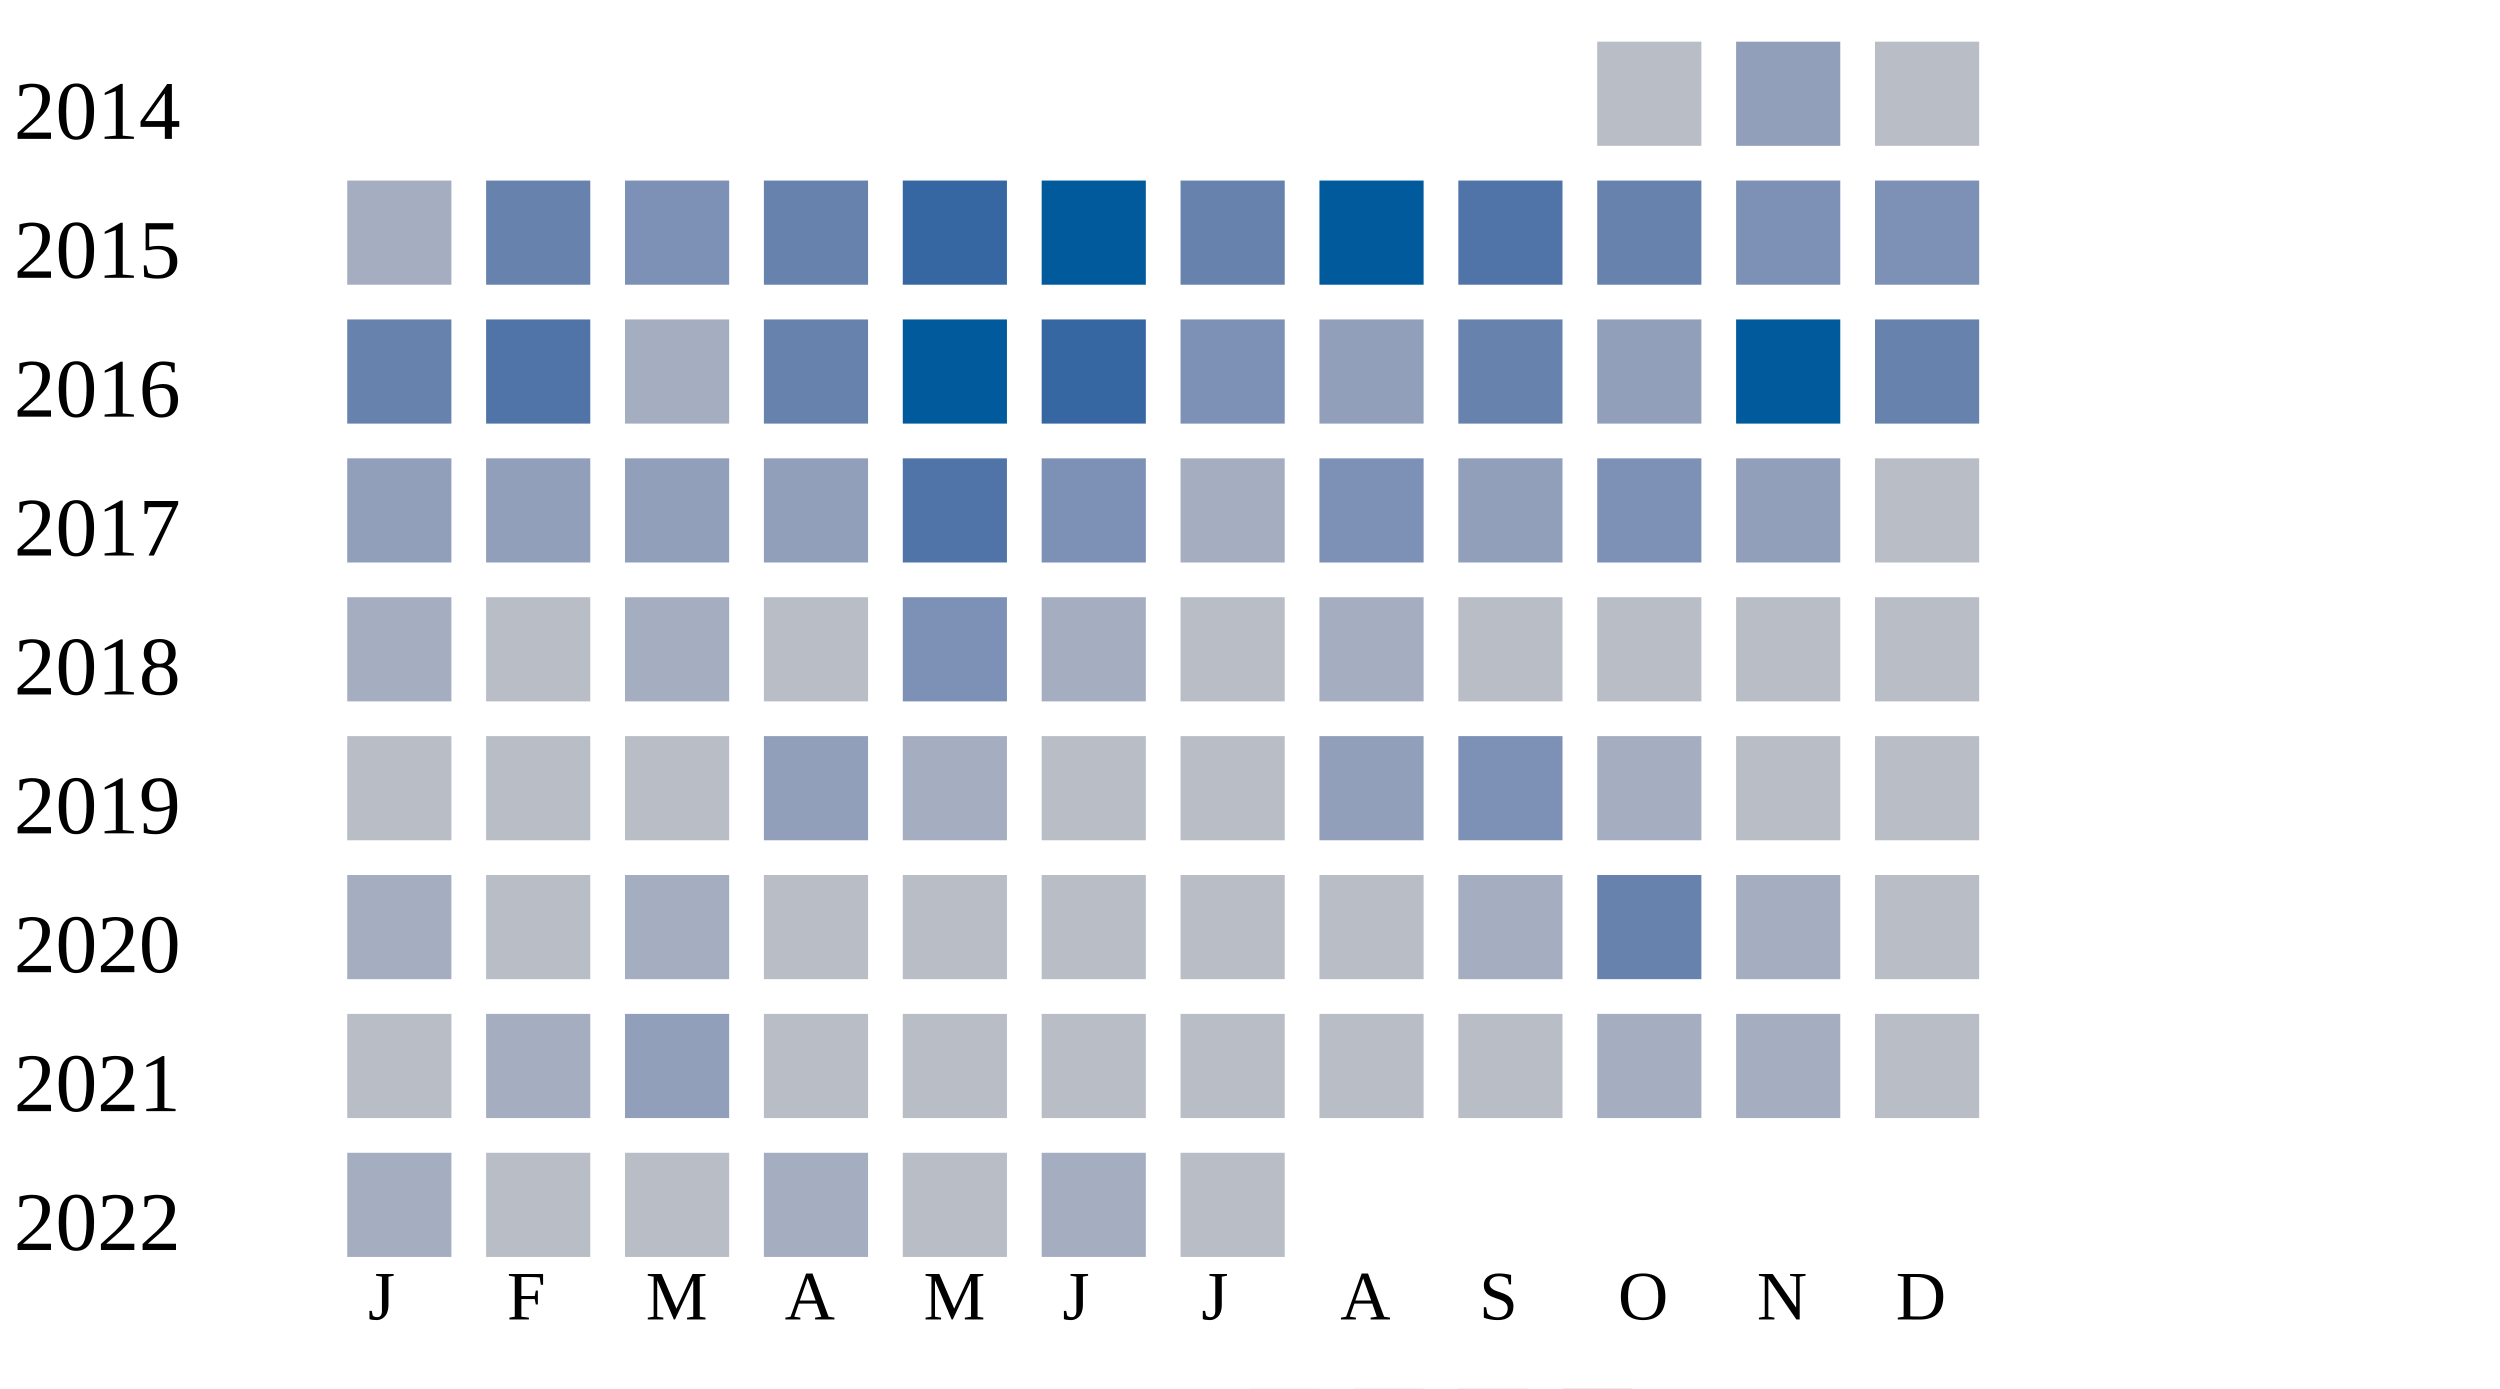
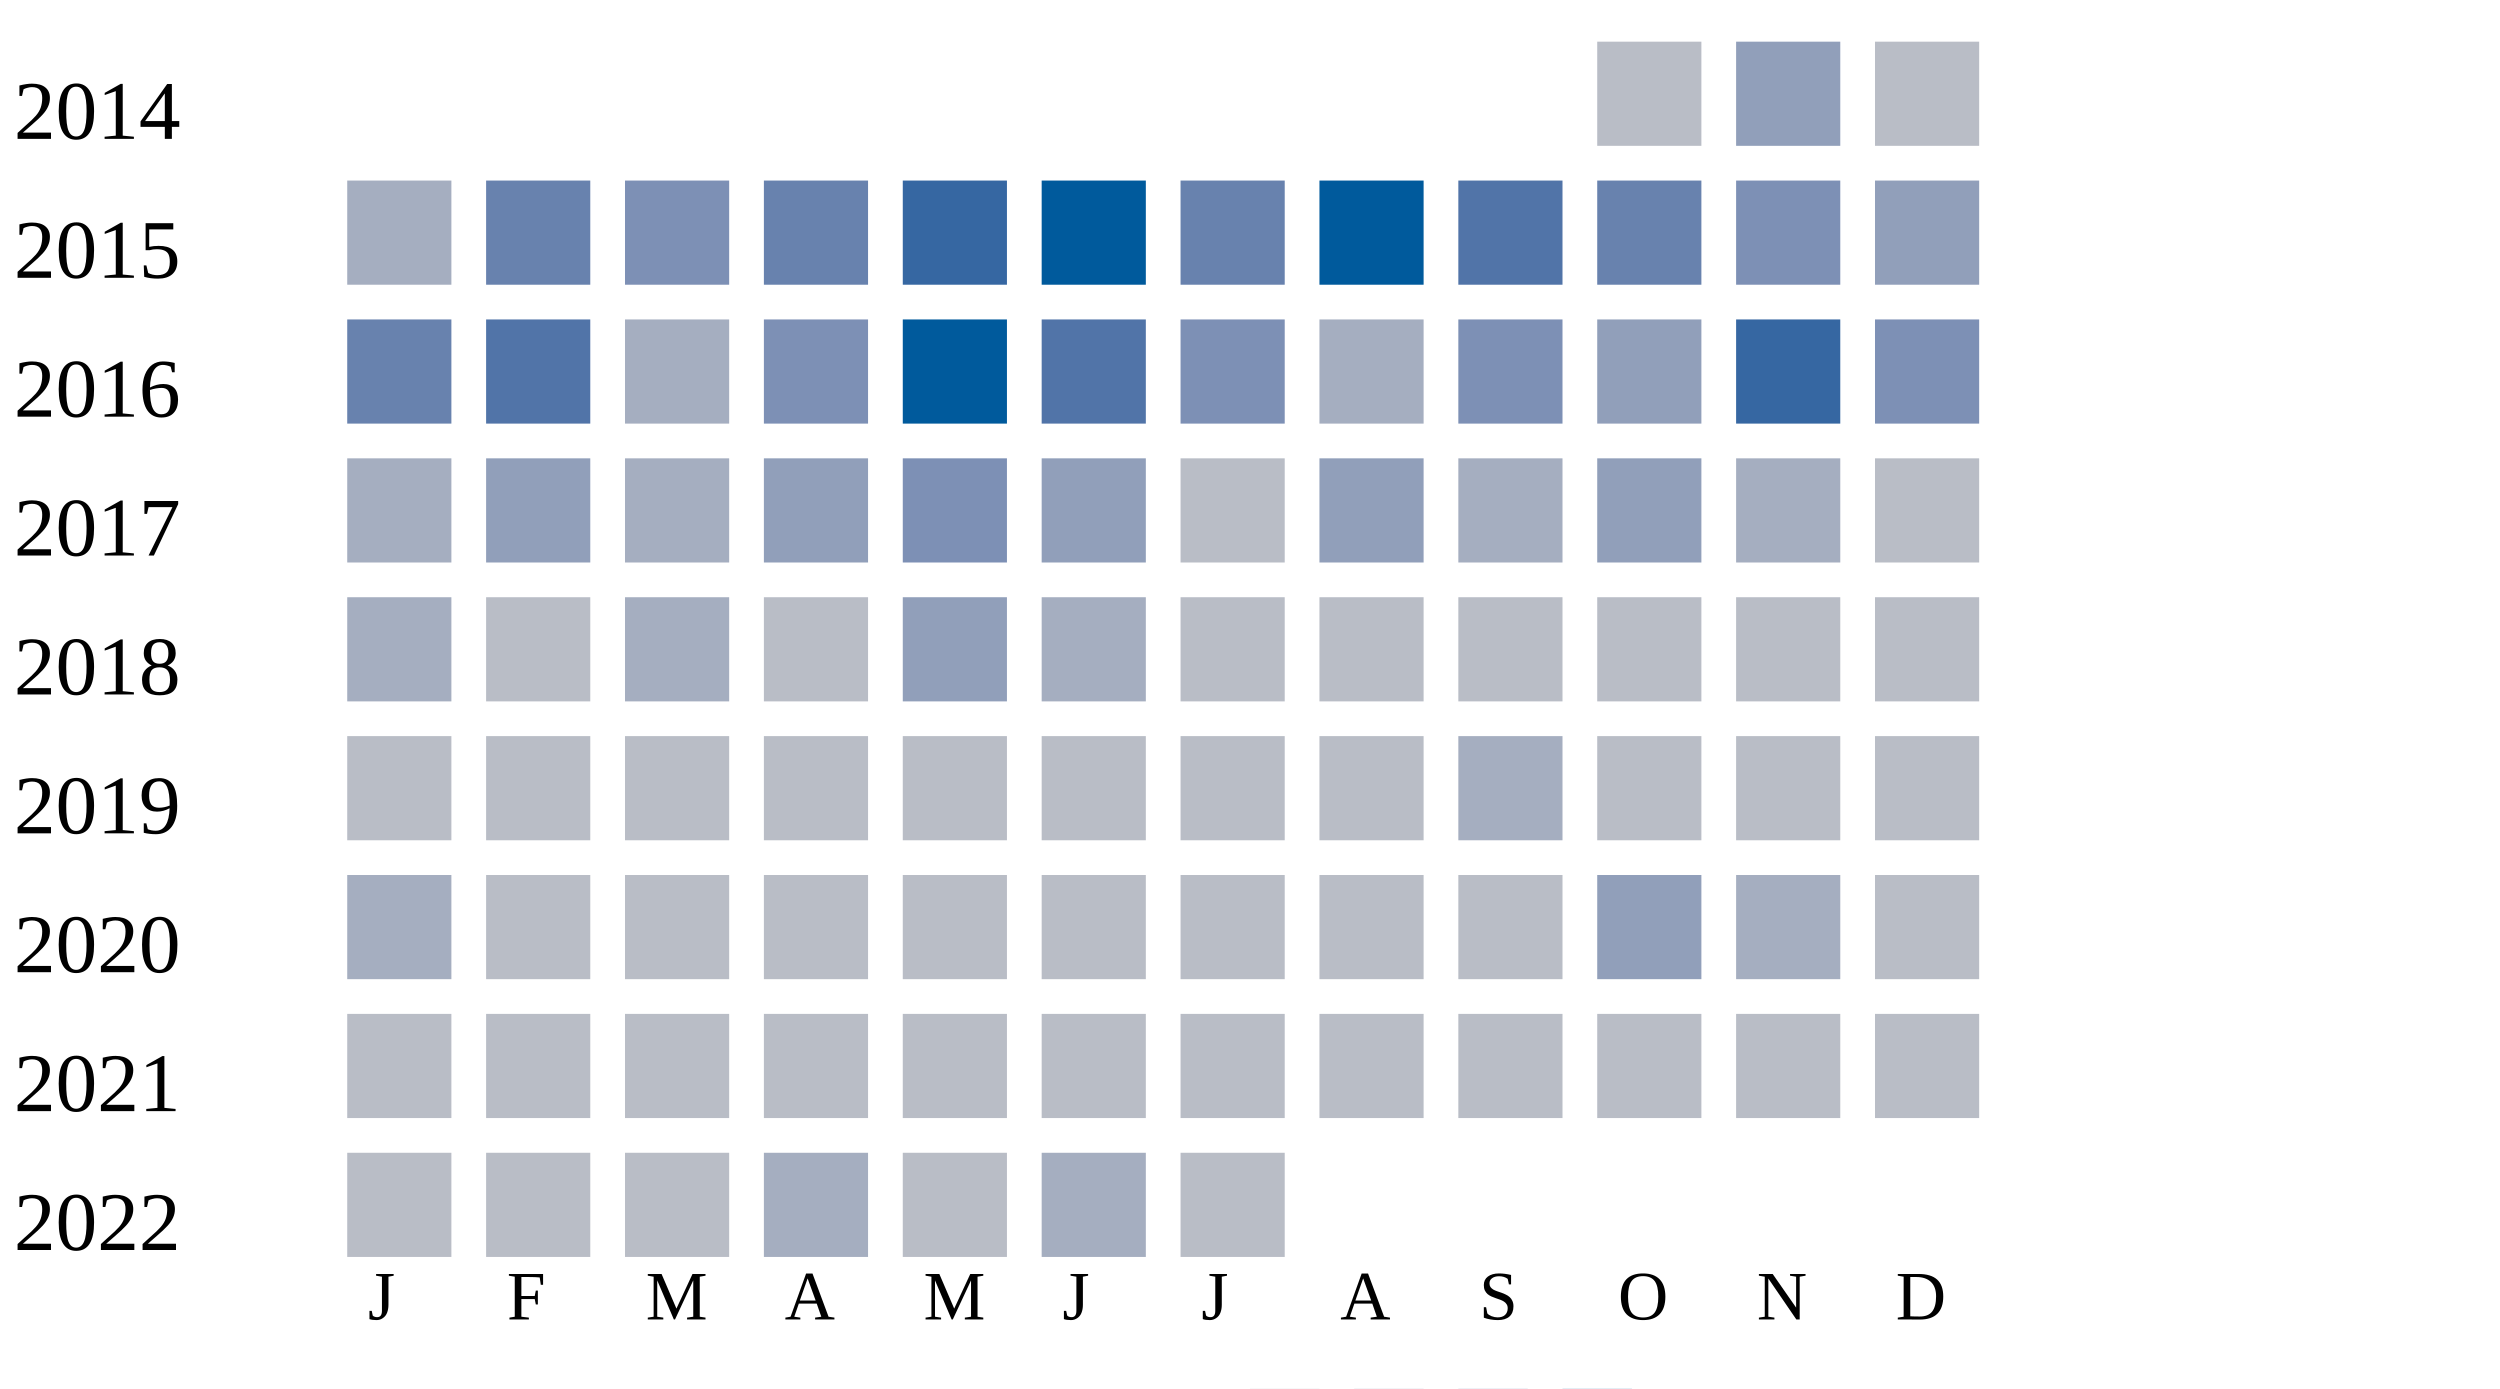
<svg xmlns="http://www.w3.org/2000/svg" width="360" height="200">
  <g transform="translate(0 0)">
    <text x="2" y="20">2014</text>
    <rect x="230" y="6" width="15" height="15" fill="#b9bdc6" />
    <rect x="250" y="6" width="15" height="15" fill="#919fba" />
    <rect x="270" y="6" width="15" height="15" fill="#b9bdc6" />
  </g>
  <g transform="translate(0 20)">
    <text x="2" y="20">2015</text>
    <rect x="50" y="6" width="15" height="15" fill="#a5aec0" />
    <rect x="70" y="6" width="15" height="15" fill="#6882ae" />
    <rect x="90" y="6" width="15" height="15" fill="#7d90b5" />
    <rect x="110" y="6" width="15" height="15" fill="#6882ae" />
    <rect x="130" y="6" width="15" height="15" fill="#3667a2" />
    <rect x="150" y="6" width="15" height="15" fill="#005a9c" />
    <rect x="170" y="6" width="15" height="15" fill="#6882ae" />
    <rect x="190" y="6" width="15" height="15" fill="#005a9c" />
    <rect x="210" y="6" width="15" height="15" fill="#5174a8" />
    <rect x="230" y="6" width="15" height="15" fill="#6882ae" />
    <rect x="250" y="6" width="15" height="15" fill="#7d90b5" />
-     <rect x="270" y="6" width="15" height="15" fill="#7d90b5" />
+     <rect x="270" y="6" width="15" height="15" fill="#919fba" />
  </g>
  <g transform="translate(0 40)">
    <text x="2" y="20">2016</text>
    <rect x="50" y="6" width="15" height="15" fill="#6882ae" />
    <rect x="70" y="6" width="15" height="15" fill="#5174a8" />
    <rect x="90" y="6" width="15" height="15" fill="#a5aec0" />
-     <rect x="110" y="6" width="15" height="15" fill="#6882ae" />
+     <rect x="110" y="6" width="15" height="15" fill="#7d90b5" />
    <rect x="130" y="6" width="15" height="15" fill="#005a9c" />
-     <rect x="150" y="6" width="15" height="15" fill="#3667a2" />
+     <rect x="150" y="6" width="15" height="15" fill="#5174a8" />
    <rect x="170" y="6" width="15" height="15" fill="#7d90b5" />
-     <rect x="190" y="6" width="15" height="15" fill="#919fba" />
-     <rect x="210" y="6" width="15" height="15" fill="#6882ae" />
+     <rect x="190" y="6" width="15" height="15" fill="#a5aec0" />
+     <rect x="210" y="6" width="15" height="15" fill="#7d90b5" />
    <rect x="230" y="6" width="15" height="15" fill="#919fba" />
-     <rect x="250" y="6" width="15" height="15" fill="#005a9c" />
-     <rect x="270" y="6" width="15" height="15" fill="#6882ae" />
+     <rect x="250" y="6" width="15" height="15" fill="#3667a2" />
+     <rect x="270" y="6" width="15" height="15" fill="#7d90b5" />
  </g>
  <g transform="translate(0 60)">
    <text x="2" y="20">2017</text>
-     <rect x="50" y="6" width="15" height="15" fill="#919fba" />
+     <rect x="50" y="6" width="15" height="15" fill="#a5aec0" />
    <rect x="70" y="6" width="15" height="15" fill="#919fba" />
-     <rect x="90" y="6" width="15" height="15" fill="#919fba" />
+     <rect x="90" y="6" width="15" height="15" fill="#a5aec0" />
    <rect x="110" y="6" width="15" height="15" fill="#919fba" />
-     <rect x="130" y="6" width="15" height="15" fill="#5174a8" />
-     <rect x="150" y="6" width="15" height="15" fill="#7d90b5" />
-     <rect x="170" y="6" width="15" height="15" fill="#a5aec0" />
-     <rect x="190" y="6" width="15" height="15" fill="#7d90b5" />
-     <rect x="210" y="6" width="15" height="15" fill="#919fba" />
-     <rect x="230" y="6" width="15" height="15" fill="#7d90b5" />
-     <rect x="250" y="6" width="15" height="15" fill="#919fba" />
+     <rect x="130" y="6" width="15" height="15" fill="#7d90b5" />
+     <rect x="150" y="6" width="15" height="15" fill="#919fba" />
+     <rect x="170" y="6" width="15" height="15" fill="#b9bdc6" />
+     <rect x="190" y="6" width="15" height="15" fill="#919fba" />
+     <rect x="210" y="6" width="15" height="15" fill="#a5aec0" />
+     <rect x="230" y="6" width="15" height="15" fill="#919fba" />
+     <rect x="250" y="6" width="15" height="15" fill="#a5aec0" />
    <rect x="270" y="6" width="15" height="15" fill="#b9bdc6" />
  </g>
  <g transform="translate(0 80)">
    <text x="2" y="20">2018</text>
    <rect x="50" y="6" width="15" height="15" fill="#a5aec0" />
    <rect x="70" y="6" width="15" height="15" fill="#b9bdc6" />
    <rect x="90" y="6" width="15" height="15" fill="#a5aec0" />
    <rect x="110" y="6" width="15" height="15" fill="#b9bdc6" />
-     <rect x="130" y="6" width="15" height="15" fill="#7d90b5" />
+     <rect x="130" y="6" width="15" height="15" fill="#919fba" />
    <rect x="150" y="6" width="15" height="15" fill="#a5aec0" />
    <rect x="170" y="6" width="15" height="15" fill="#b9bdc6" />
-     <rect x="190" y="6" width="15" height="15" fill="#a5aec0" />
+     <rect x="190" y="6" width="15" height="15" fill="#b9bdc6" />
    <rect x="210" y="6" width="15" height="15" fill="#b9bdc6" />
    <rect x="230" y="6" width="15" height="15" fill="#b9bdc6" />
    <rect x="250" y="6" width="15" height="15" fill="#b9bdc6" />
    <rect x="270" y="6" width="15" height="15" fill="#b9bdc6" />
  </g>
  <g transform="translate(0 100)">
    <text x="2" y="20">2019</text>
    <rect x="50" y="6" width="15" height="15" fill="#b9bdc6" />
    <rect x="70" y="6" width="15" height="15" fill="#b9bdc6" />
    <rect x="90" y="6" width="15" height="15" fill="#b9bdc6" />
-     <rect x="110" y="6" width="15" height="15" fill="#919fba" />
-     <rect x="130" y="6" width="15" height="15" fill="#a5aec0" />
+     <rect x="110" y="6" width="15" height="15" fill="#b9bdc6" />
+     <rect x="130" y="6" width="15" height="15" fill="#b9bdc6" />
    <rect x="150" y="6" width="15" height="15" fill="#b9bdc6" />
    <rect x="170" y="6" width="15" height="15" fill="#b9bdc6" />
-     <rect x="190" y="6" width="15" height="15" fill="#919fba" />
-     <rect x="210" y="6" width="15" height="15" fill="#7d90b5" />
-     <rect x="230" y="6" width="15" height="15" fill="#a5aec0" />
+     <rect x="190" y="6" width="15" height="15" fill="#b9bdc6" />
+     <rect x="210" y="6" width="15" height="15" fill="#a5aec0" />
+     <rect x="230" y="6" width="15" height="15" fill="#b9bdc6" />
    <rect x="250" y="6" width="15" height="15" fill="#b9bdc6" />
    <rect x="270" y="6" width="15" height="15" fill="#b9bdc6" />
  </g>
  <g transform="translate(0 120)">
    <text x="2" y="20">2020</text>
    <rect x="50" y="6" width="15" height="15" fill="#a5aec0" />
    <rect x="70" y="6" width="15" height="15" fill="#b9bdc6" />
-     <rect x="90" y="6" width="15" height="15" fill="#a5aec0" />
+     <rect x="90" y="6" width="15" height="15" fill="#b9bdc6" />
    <rect x="110" y="6" width="15" height="15" fill="#b9bdc6" />
    <rect x="130" y="6" width="15" height="15" fill="#b9bdc6" />
    <rect x="150" y="6" width="15" height="15" fill="#b9bdc6" />
    <rect x="170" y="6" width="15" height="15" fill="#b9bdc6" />
    <rect x="190" y="6" width="15" height="15" fill="#b9bdc6" />
-     <rect x="210" y="6" width="15" height="15" fill="#a5aec0" />
-     <rect x="230" y="6" width="15" height="15" fill="#6882ae" />
+     <rect x="210" y="6" width="15" height="15" fill="#b9bdc6" />
+     <rect x="230" y="6" width="15" height="15" fill="#919fba" />
    <rect x="250" y="6" width="15" height="15" fill="#a5aec0" />
    <rect x="270" y="6" width="15" height="15" fill="#b9bdc6" />
  </g>
  <g transform="translate(0 140)">
    <text x="2" y="20">2021</text>
    <rect x="50" y="6" width="15" height="15" fill="#b9bdc6" />
-     <rect x="70" y="6" width="15" height="15" fill="#a5aec0" />
-     <rect x="90" y="6" width="15" height="15" fill="#919fba" />
+     <rect x="70" y="6" width="15" height="15" fill="#b9bdc6" />
+     <rect x="90" y="6" width="15" height="15" fill="#b9bdc6" />
    <rect x="110" y="6" width="15" height="15" fill="#b9bdc6" />
    <rect x="130" y="6" width="15" height="15" fill="#b9bdc6" />
    <rect x="150" y="6" width="15" height="15" fill="#b9bdc6" />
    <rect x="170" y="6" width="15" height="15" fill="#b9bdc6" />
    <rect x="190" y="6" width="15" height="15" fill="#b9bdc6" />
    <rect x="210" y="6" width="15" height="15" fill="#b9bdc6" />
-     <rect x="230" y="6" width="15" height="15" fill="#a5aec0" />
-     <rect x="250" y="6" width="15" height="15" fill="#a5aec0" />
+     <rect x="230" y="6" width="15" height="15" fill="#b9bdc6" />
+     <rect x="250" y="6" width="15" height="15" fill="#b9bdc6" />
    <rect x="270" y="6" width="15" height="15" fill="#b9bdc6" />
  </g>
  <g transform="translate(0 160)">
    <text x="2" y="20">2022</text>
-     <rect x="50" y="6" width="15" height="15" fill="#a5aec0" />
+     <rect x="50" y="6" width="15" height="15" fill="#b9bdc6" />
    <rect x="70" y="6" width="15" height="15" fill="#b9bdc6" />
    <rect x="90" y="6" width="15" height="15" fill="#b9bdc6" />
    <rect x="110" y="6" width="15" height="15" fill="#a5aec0" />
    <rect x="130" y="6" width="15" height="15" fill="#b9bdc6" />
    <rect x="150" y="6" width="15" height="15" fill="#a5aec0" />
    <rect x="170" y="6" width="15" height="15" fill="#b9bdc6" />
  </g>
  <text style="font-size: 10px; text-align: center" x="53" y="190">J</text>
  <text style="font-size: 10px; text-align: center" x="73" y="190">F</text>
  <text style="font-size: 10px; text-align: center" x="93" y="190">M</text>
  <text style="font-size: 10px; text-align: center" x="113" y="190">A</text>
  <text style="font-size: 10px; text-align: center" x="133" y="190">M</text>
  <text style="font-size: 10px; text-align: center" x="153" y="190">J</text>
  <text style="font-size: 10px; text-align: center" x="173" y="190">J</text>
  <text style="font-size: 10px; text-align: center" x="193" y="190">A</text>
  <text style="font-size: 10px; text-align: center" x="213" y="190">S</text>
  <text style="font-size: 10px; text-align: center" x="233" y="190">O</text>
  <text style="font-size: 10px; text-align: center" x="253" y="190">N</text>
  <text style="font-size: 10px; text-align: center" x="273" y="190">D</text>
  <text style="font-size: 10px;" x="155" y="209">Less</text>
  <rect fill="#b9bdc6" width="10" height="10" x="180" y="200" />
  <rect fill="#919fba" width="10" height="10" x="195" y="200" />
  <rect fill="#6882ae" width="10" height="10" x="210" y="200" />
  <rect fill="#005a9c" width="10" height="10" x="225" y="200" />
  <text x="240" y="209" style="font-size: 10px;">More</text>
</svg>
